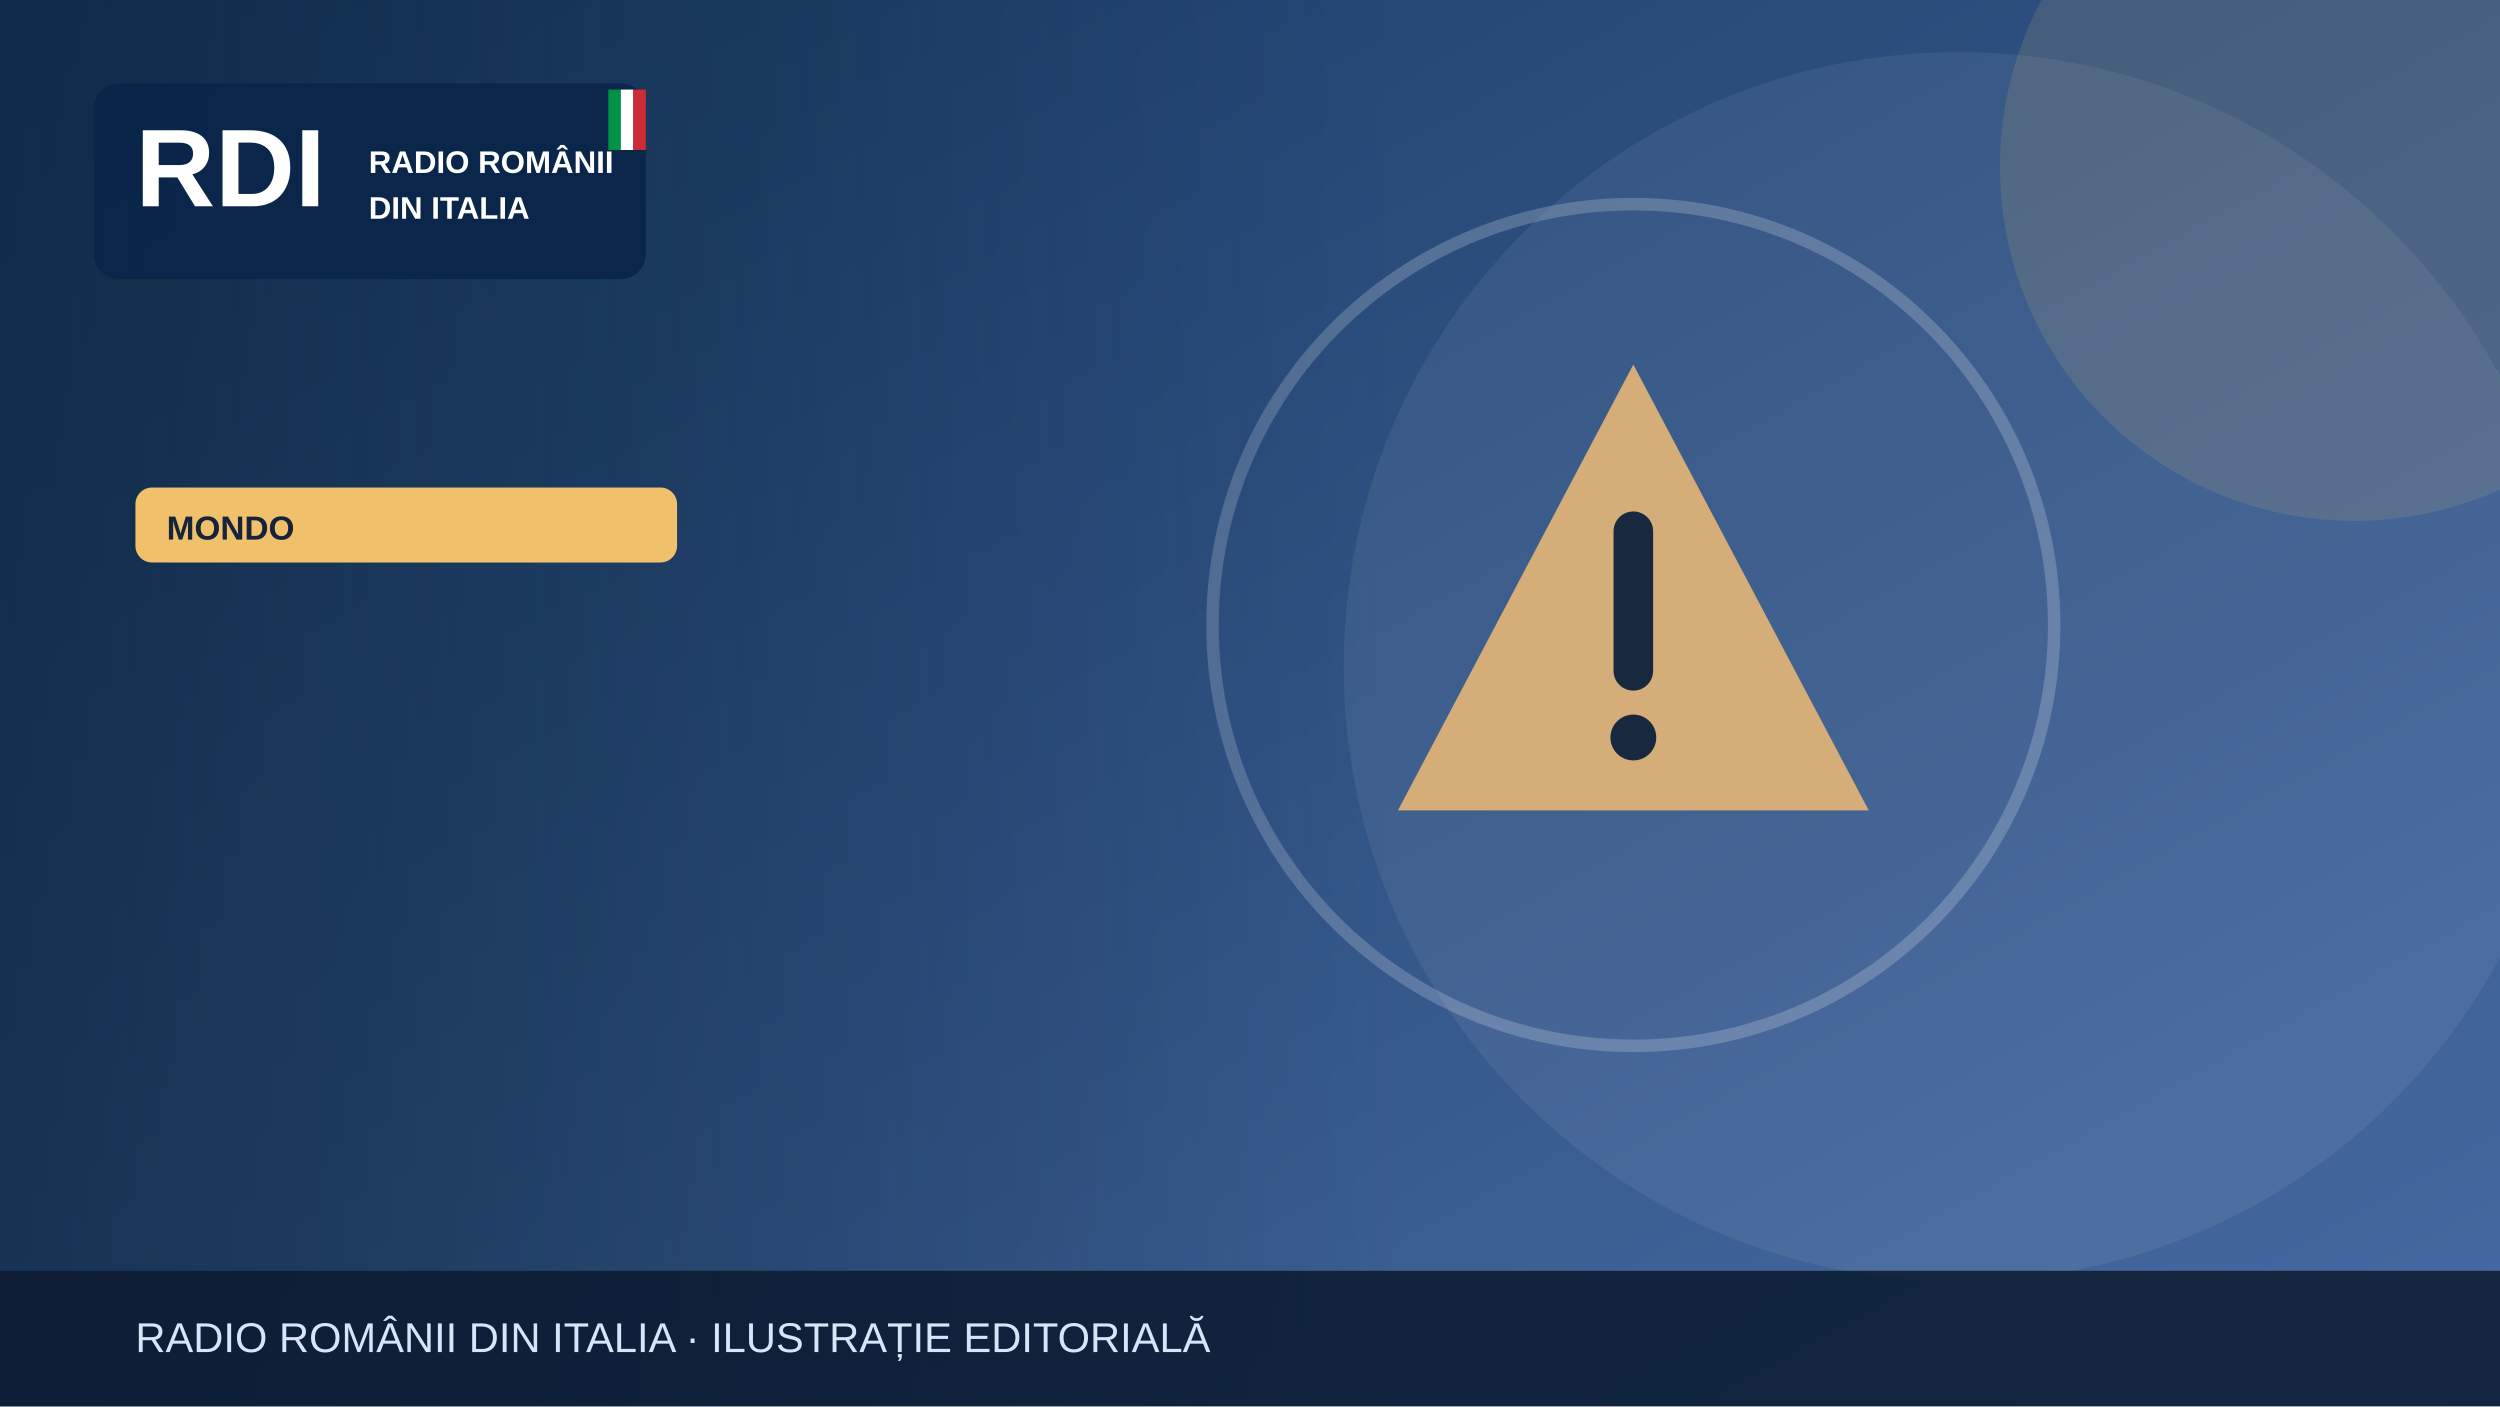
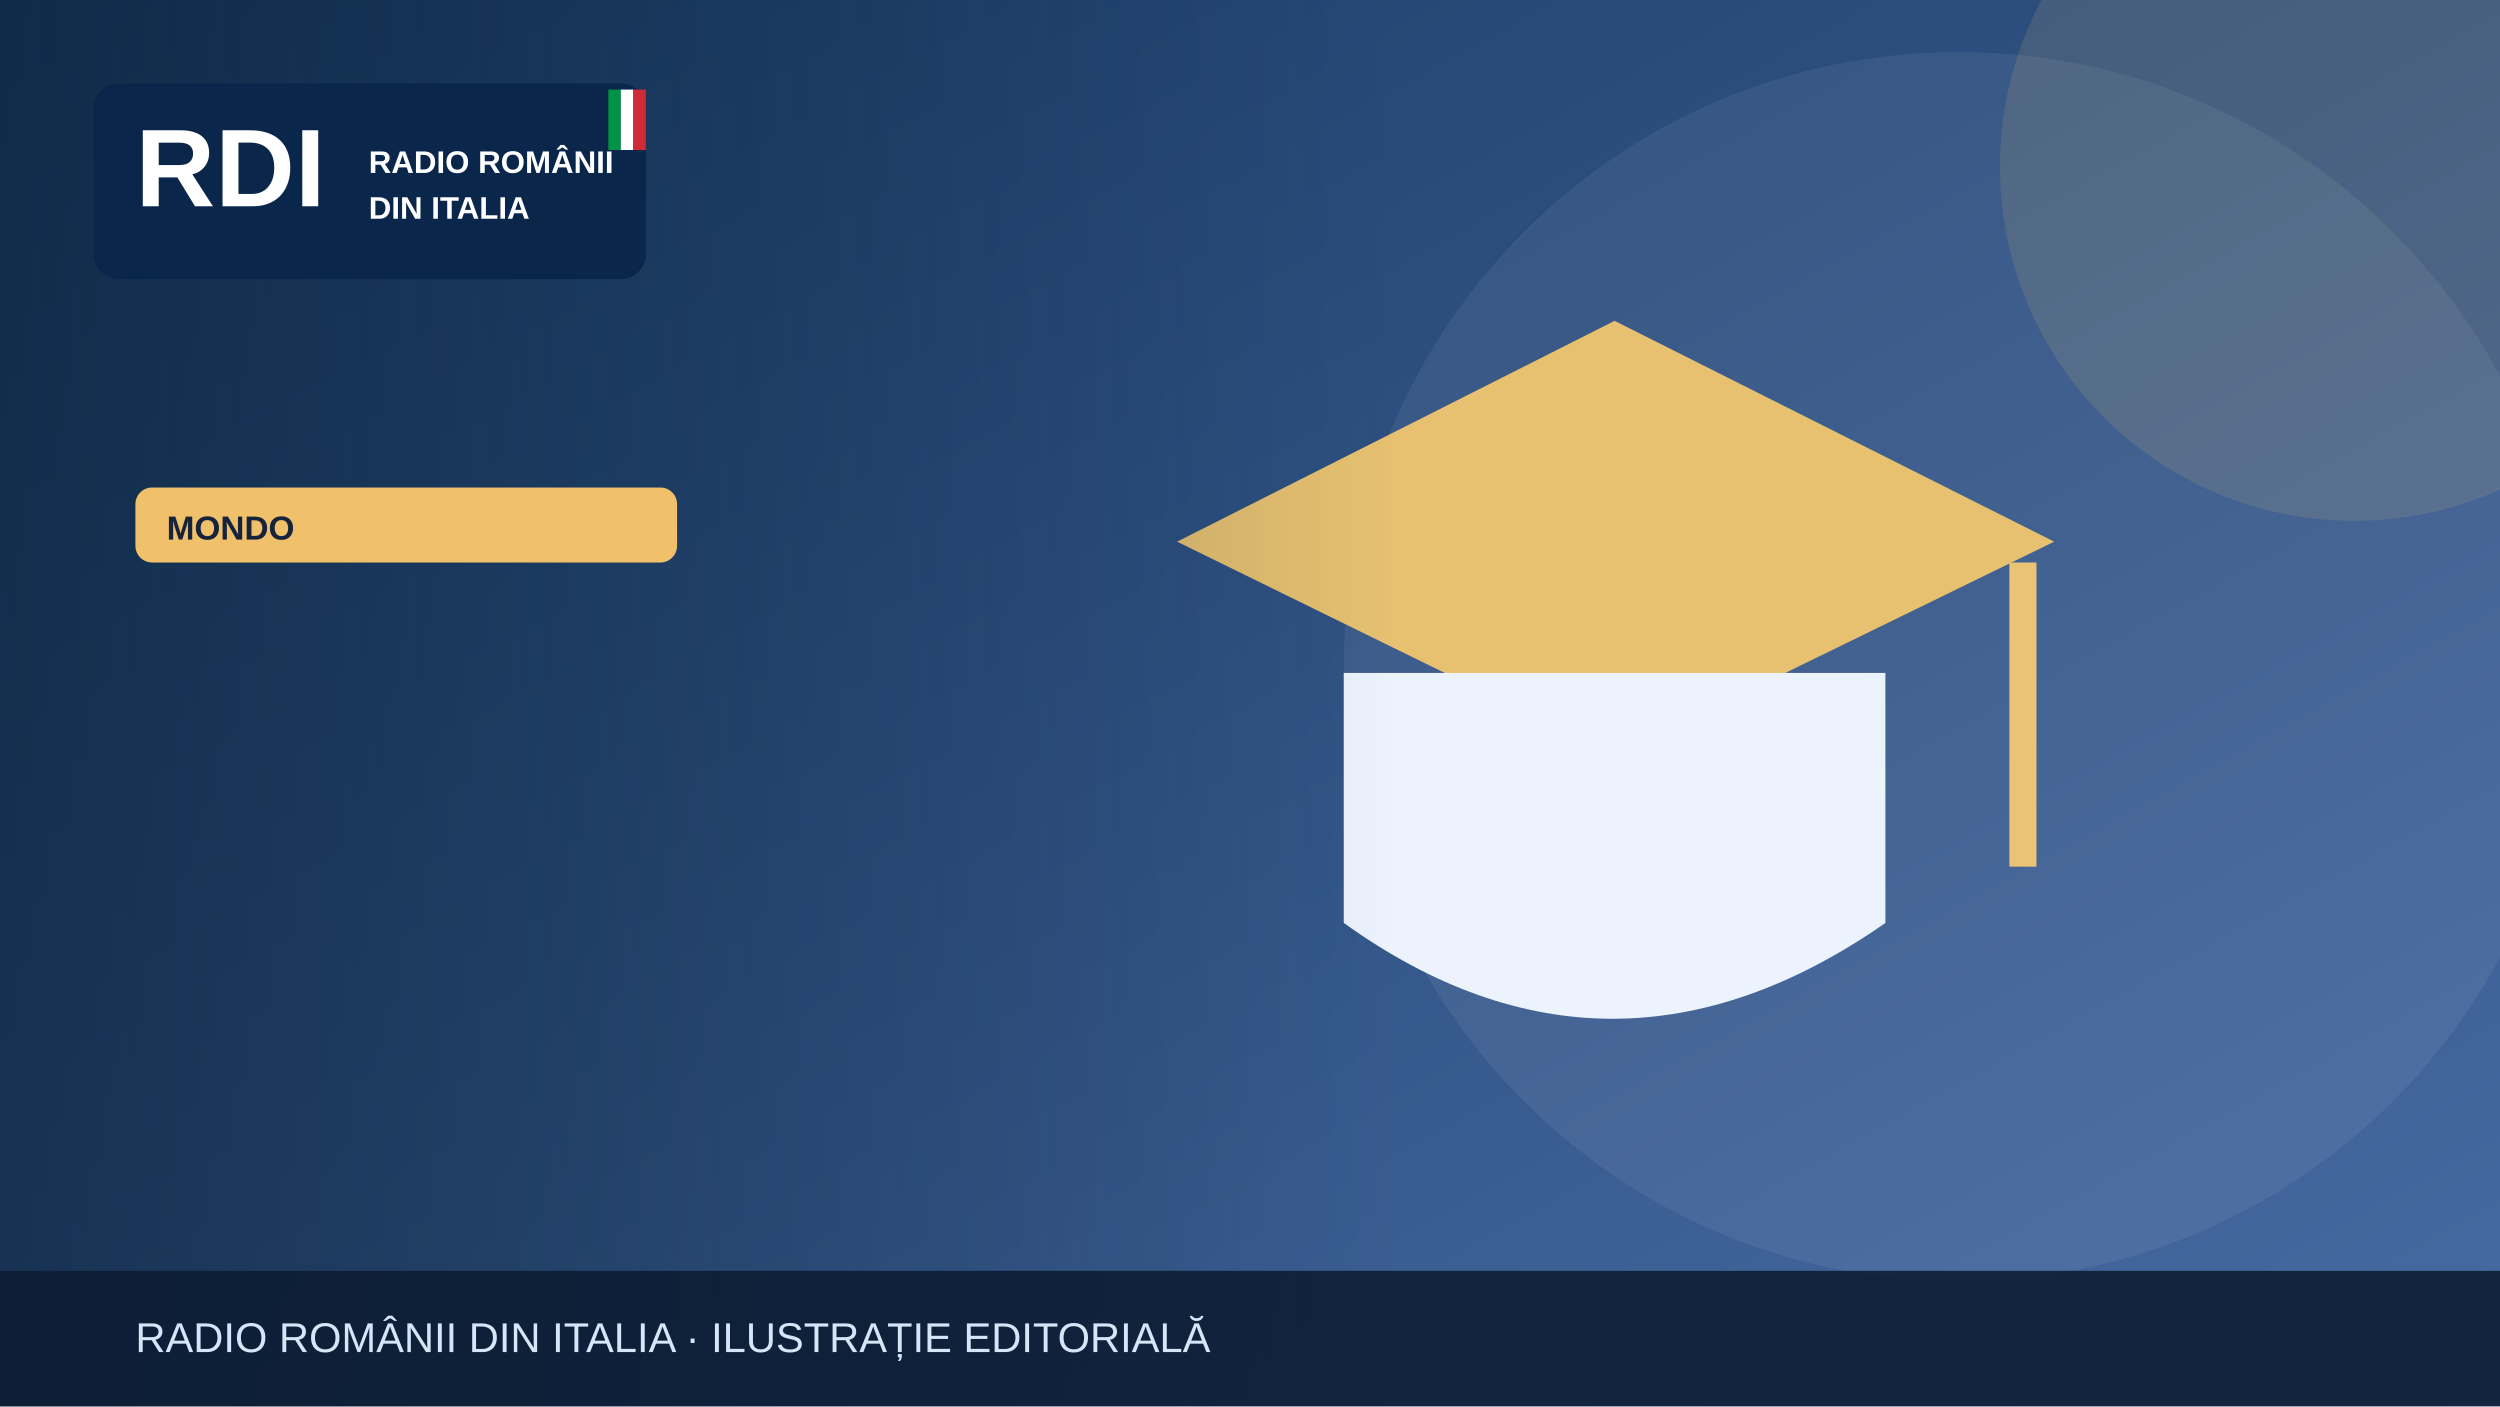
<svg xmlns="http://www.w3.org/2000/svg" width="1200" height="675" viewBox="0 0 1200 675" role="img" aria-label="Illustrazione editoriale RDI">
  <defs>
    <linearGradient id="bg" x2="1" y2="1">
      <stop stop-color="#183b64" />
      <stop offset="1" stop-color="#476aa3" />
    </linearGradient>
    <linearGradient id="shade">
      <stop stop-color="#0b223a" stop-opacity=".65" />
      <stop offset="1" stop-color="#0b223a" stop-opacity="0" />
    </linearGradient>
  </defs>
  <rect width="1200" height="675" fill="url(#bg)" />
  <circle cx="940" cy="320" r="295" fill="#fff" opacity=".065" />
  <circle cx="1130" cy="80" r="170" fill="#f0c06b" opacity=".13" />
  <g>
-     <g transform="translate(784 300)">
-       <path d="M0-125 113 89H-113Z" fill="#d5ad79" />
-       <path d="M0-45v67" stroke="#17283f" stroke-width="19" stroke-linecap="round" />
-       <circle cy="54" r="11" fill="#17283f" />
-     </g>
-     <circle cx="784" cy="300" r="202" fill="none" stroke="#fff" stroke-opacity=".2" stroke-width="6" />
+     <path d="M565 260 775 154 986 260 775 363Z" fill="#e7c170" />
+     <path d="M645 323v120q128 92 260 0V323" fill="#edf3fd" />
+     <path d="M971 270v146" stroke="#eac474" stroke-width="13" />
  </g>
  <rect x="0" y="0" width="670" height="675" fill="url(#shade)" />
  <rect x="45" y="40" width="265" height="94" rx="12" fill="#09264a" opacity=".97" />
  <text x="65" y="99" font-family="Arial,sans-serif" font-size="53" font-weight="900" fill="white">RDI</text>
  <text x="177" y="83" font-family="Arial,sans-serif" font-size="15" font-weight="800" fill="white">RADIO ROMÂNII</text>
  <text x="177" y="105" font-family="Arial,sans-serif" font-size="15" font-weight="800" fill="white">DIN ITALIA</text>
  <rect x="292" y="43" width="6" height="29" fill="#009246" />
  <rect x="298" y="43" width="6" height="29" fill="#fff" />
  <rect x="304" y="43" width="6" height="29" fill="#ce2b37" />
  <rect x="65" y="234" width="260" height="36" rx="8" fill="#f0c06b" />
  <text x="80" y="259" font-family="Arial,sans-serif" font-size="16" font-weight="800" fill="#16233b">MONDO</text>
  <rect y="610" width="1200" height="65" fill="#0b1b32" opacity=".88" />
  <text x="65" y="649" font-family="Arial,sans-serif" font-size="20" fill="#d6e5f7">RADIO ROMÂNII DIN ITALIA · ILUSTRAȚIE EDITORIALĂ</text>
</svg>
